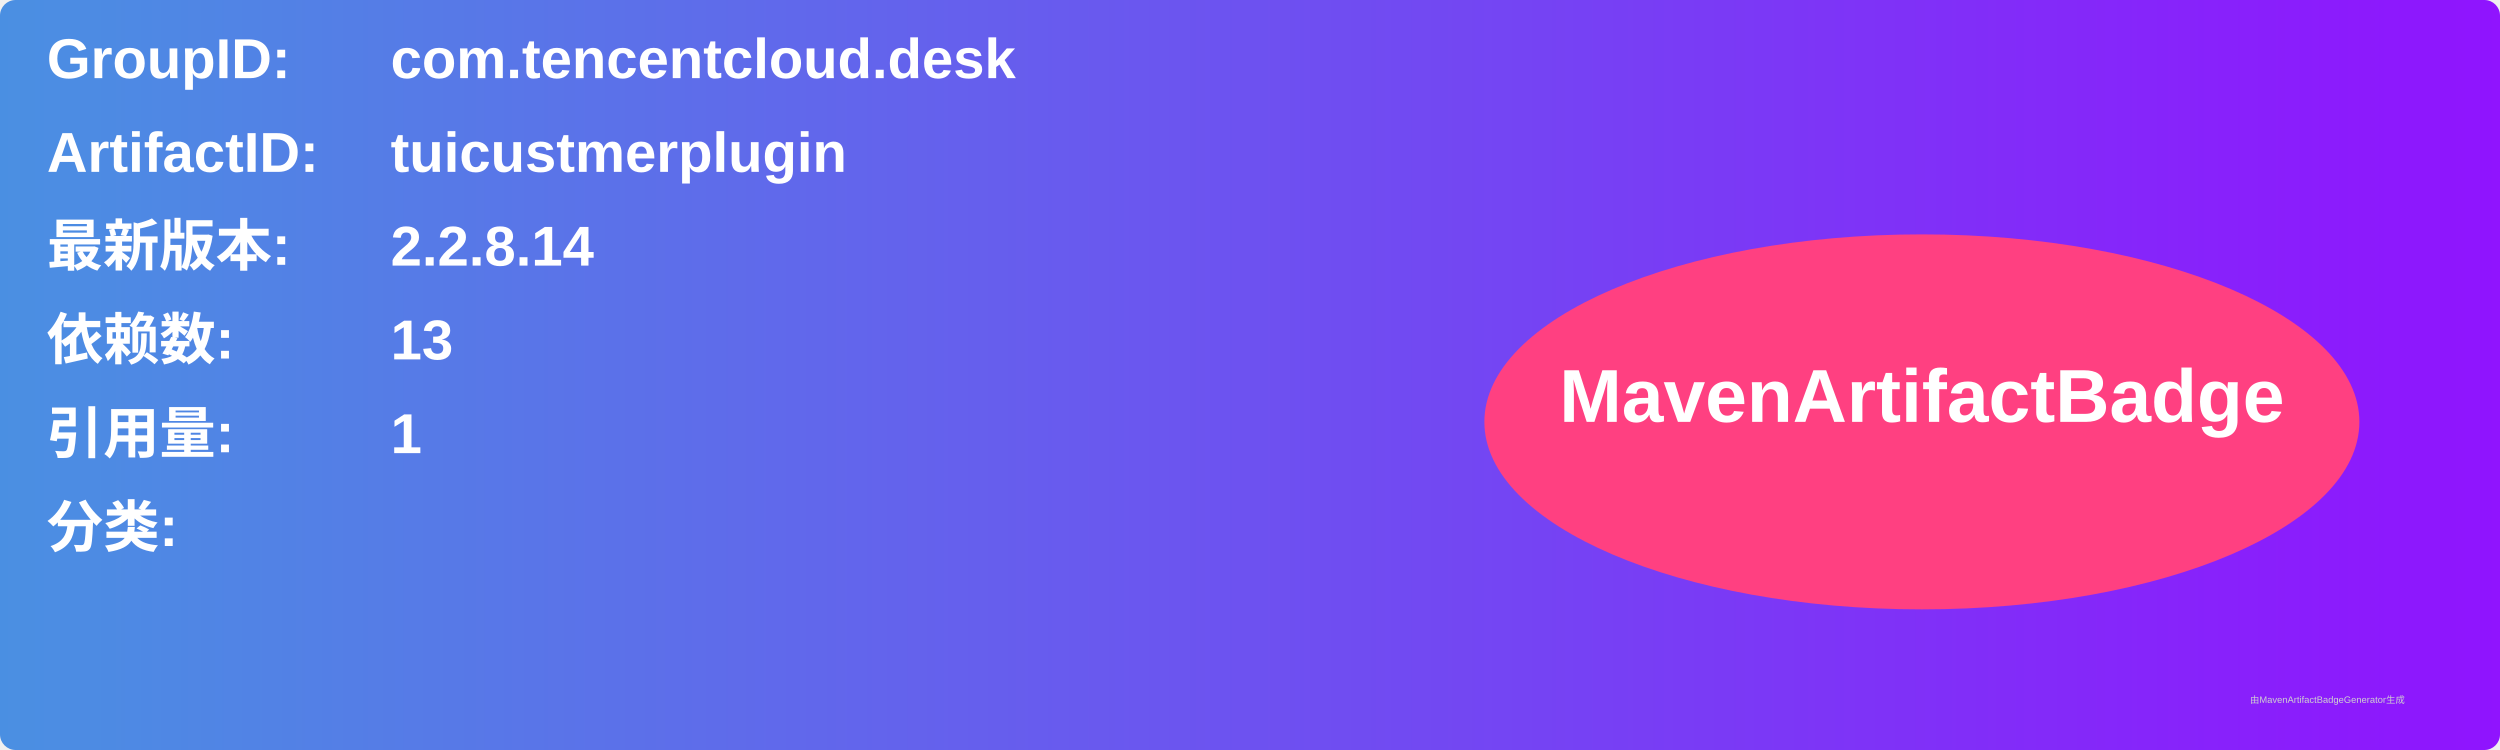
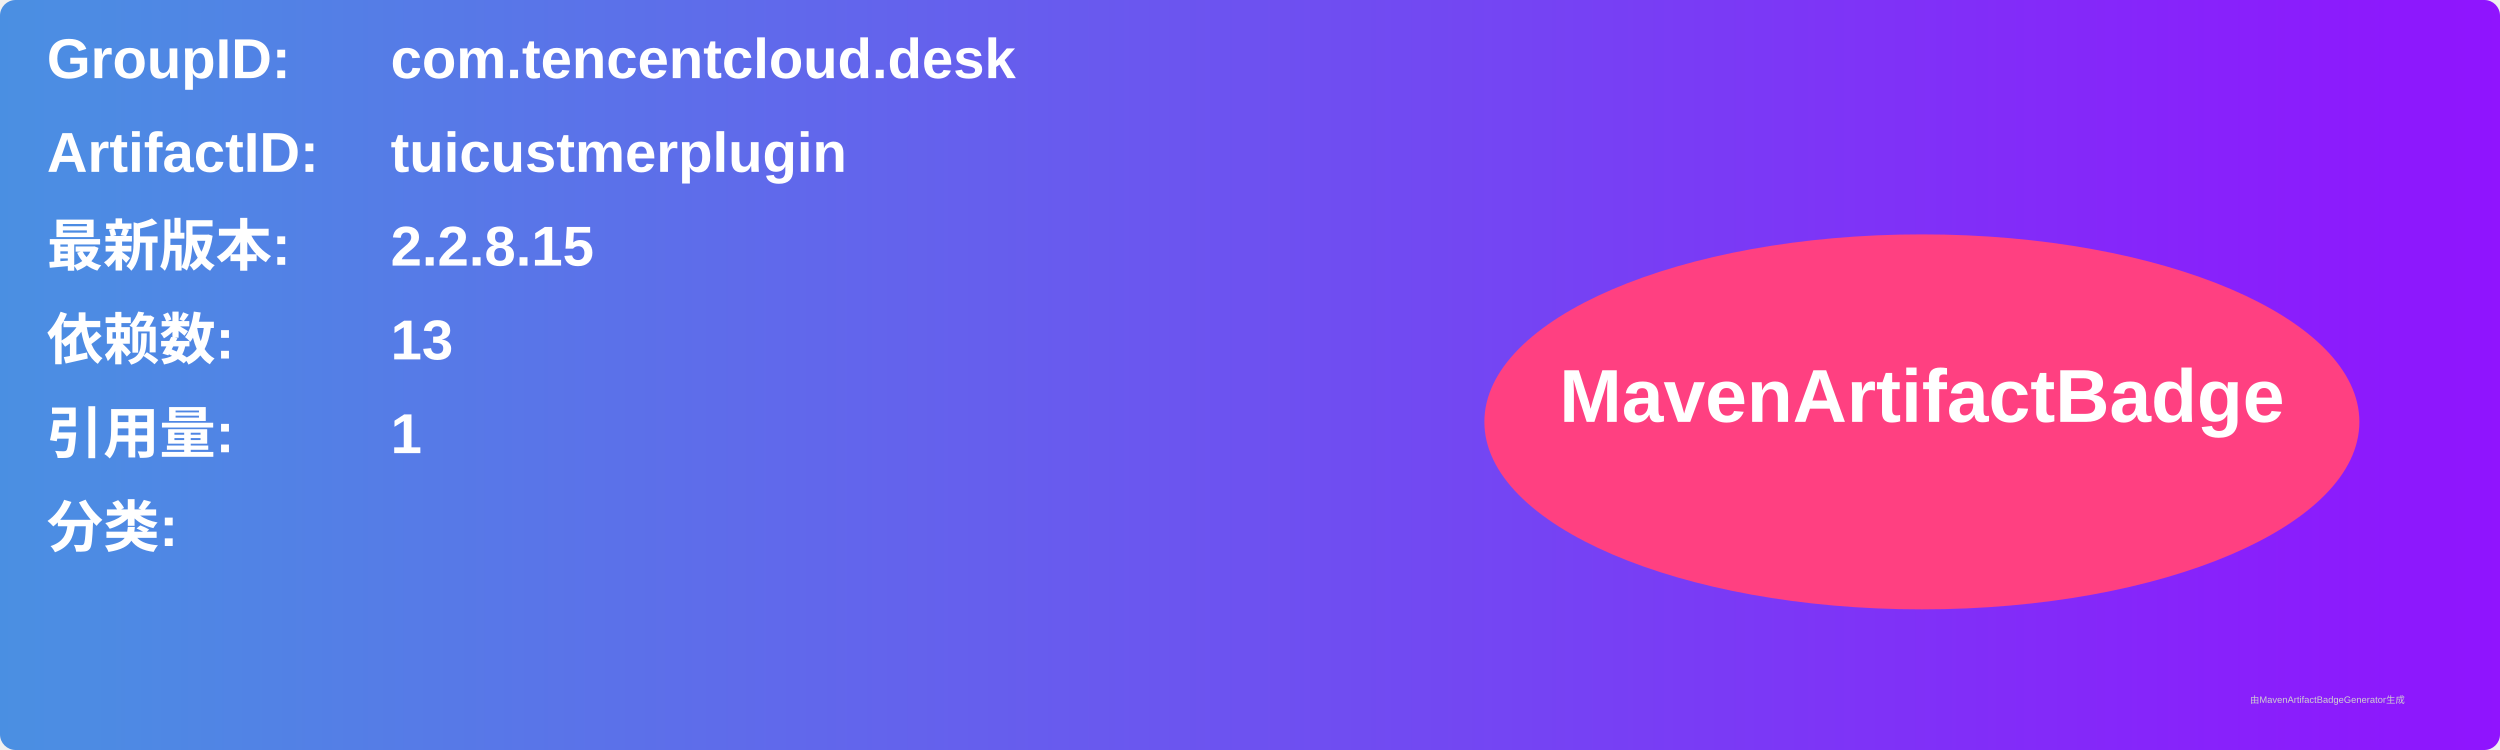
<svg xmlns="http://www.w3.org/2000/svg" width="800" height="240" viewBox="0 0 800 240">
  <linearGradient id="grad" x1="0%" y1="0%" x2="100%" y2="0%">
    <stop offset="0%" stop-color="#4a90e2" />
    <stop offset="100%" stop-color="#9013fe" />
  </linearGradient>
  <rect width="100%" height="100%" rx="5" ry="5" fill="url(#grad)" />
  <g transform="translate(15, 15)">
    <text x="0" y="10" font-family="Arial" font-size="18" fill="white" font-weight="bold" width="260">GroupID:</text>
    <text x="110" y="10" font-family="Arial" font-size="18" fill="white" font-weight="bold" width="460">com.tencentcloud.desk</text>
    <text x="0" y="40" font-family="Arial" font-size="18" fill="white" font-weight="bold" width="260">ArtifactID:</text>
    <text x="110" y="40" font-family="Arial" font-size="18" fill="white" font-weight="bold" width="460">tuicustmerplugin</text>
    <text x="0" y="70" font-family="Arial" font-size="18" fill="white" font-weight="bold">最新版本:</text>
    <text x="110" y="70" font-family="Arial" font-size="18" fill="white" font-weight="bold">
-       <tspan font-weight="bold">2.2.8.14</tspan>
+       <tspan font-weight="bold">2.2.8.15</tspan>
    </text>
    <text x="0" y="100" font-family="Arial" font-size="18" fill="white" font-weight="bold">依赖数: </text>
    <text x="110" y="100" font-family="Arial" font-size="18" fill="white">
      <tspan font-weight="bold">13</tspan>
    </text>
    <text x="0" y="130" font-family="Arial" font-size="18" fill="white" font-weight="bold">引用量: </text>
    <text x="110" y="130" font-family="Arial" font-size="18" fill="white">
      <tspan font-weight="bold">1</tspan>
    </text>
    <text x="0" y="160" font-family="Arial" font-size="18" fill="white" font-weight="bold">分类:</text>
    <text x="10" y="190" font-family="Arial" font-size="10" fill="white">
      <tspan font-weight="bold" />
    </text>
    <ellipse cx="600" cy="120" rx="140" ry="60" fill="#ff4081" />
    <text x="600" y="120" text-anchor="middle" font-family="Arial" font-size="24" fill="white" font-weight="bold">MavenArtifactBadge</text>
  </g>
  <text x="720" y="225" font-family="Arial" font-size="3" fill="#d0d0d0">由MavenArtifactBadgeGenerator生成</text>
</svg>
